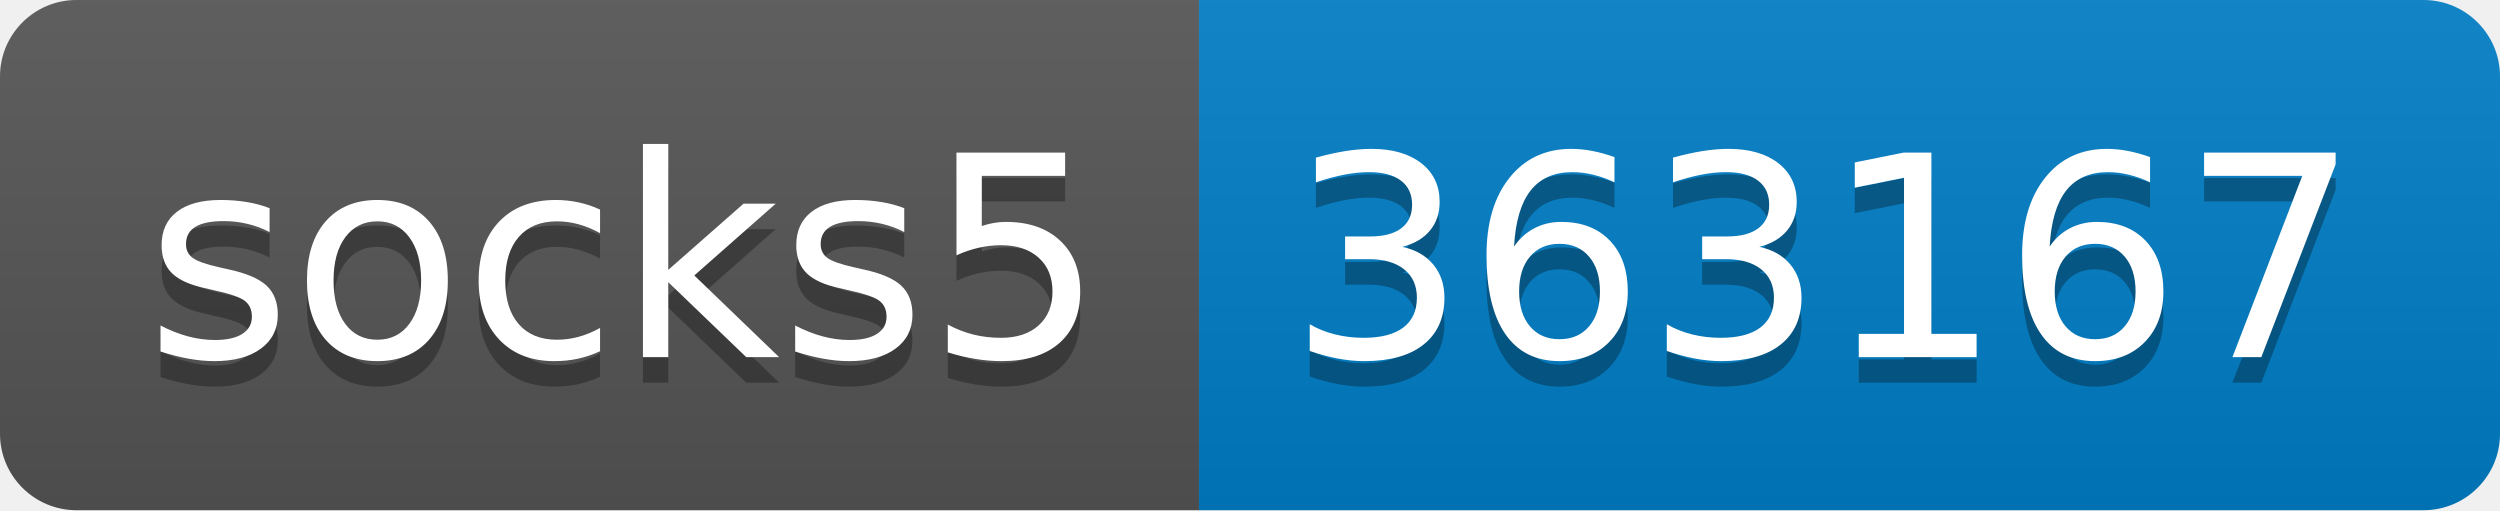
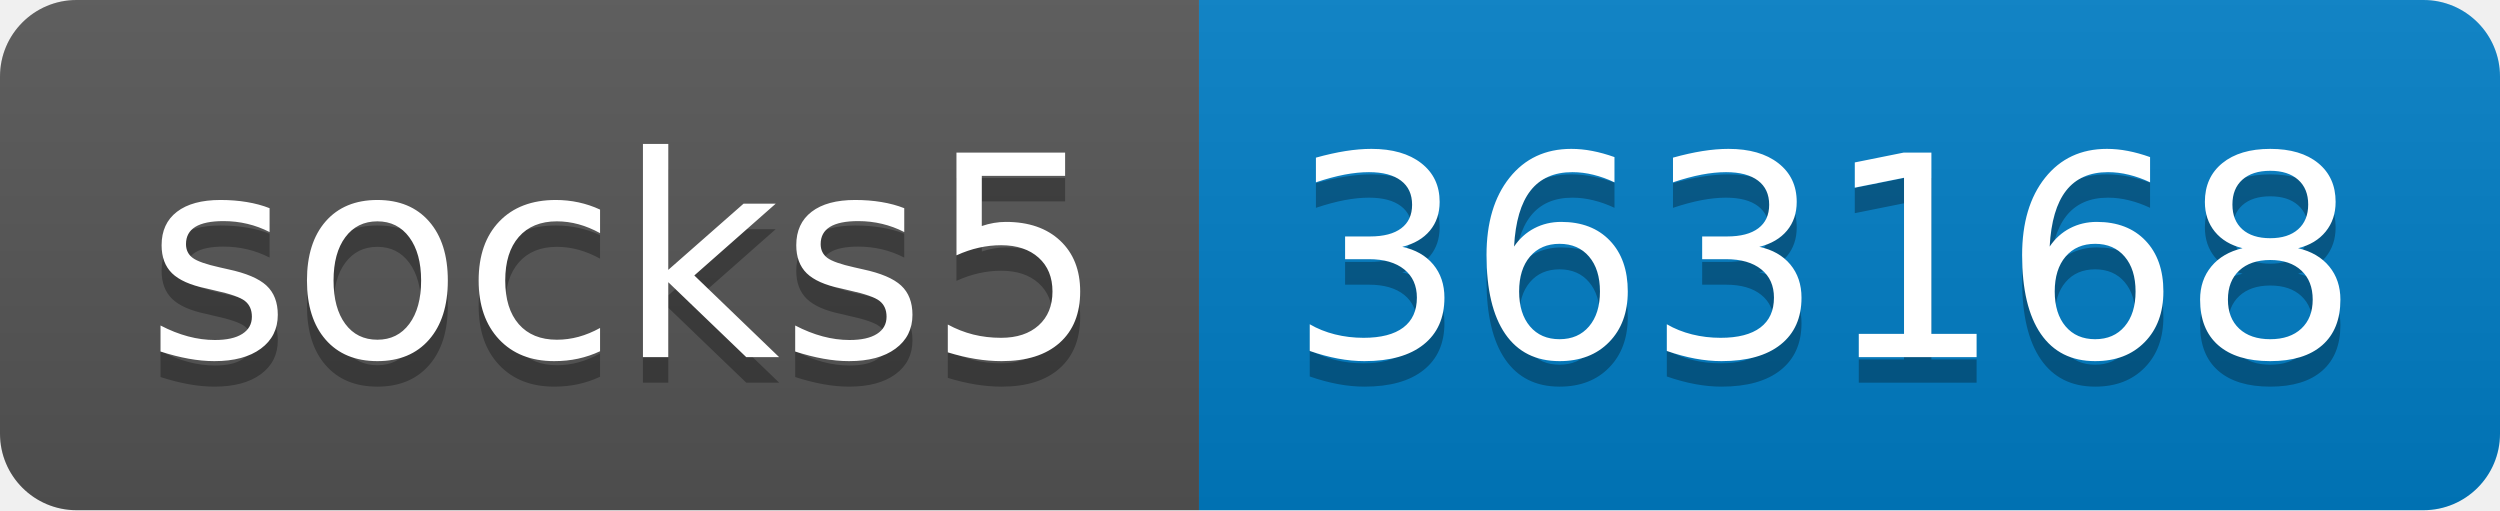
- <svg xmlns="http://www.w3.org/2000/svg" width="98" height="20" role="img" aria-label="socks5: 363167">
+ <svg xmlns="http://www.w3.org/2000/svg" width="98" height="20" role="img" aria-label="socks5: 363168">
  <linearGradient id="s" x2="0" y2="100%">
    <stop offset="0" stop-color="#bbb" stop-opacity=".1" />
    <stop offset="1" stop-opacity=".1" />
  </linearGradient>
  <clipPath id="r">
    <rect width="98" height="20" rx="3" fill="#fff" />
  </clipPath>
  <g clip-path="url(#r)">
    <rect width="47" height="20" fill="#555" />
    <rect x="47" width="51" height="20" fill="#007ec6" />
    <rect width="98" height="20" fill="url(#s)" />
  </g>
  <g fill="#fff" text-anchor="middle" font-family="Verdana,Geneva,DejaVu Sans,sans-serif" text-rendering="geometricPrecision" font-size="110">
    <text aria-hidden="true" x="245" y="150" fill="#010101" fill-opacity=".3" transform="scale(.1)" textLength="370">socks5</text>
    <text x="245" y="140" transform="scale(.1)" fill="#fff" textLength="370">socks5</text>
-     <text aria-hidden="true" x="715" y="150" fill="#010101" fill-opacity=".3" transform="scale(.1)" textLength="410">363167</text>
-     <text x="715" y="140" transform="scale(.1)" fill="#fff" textLength="410">363167</text>
+     <text aria-hidden="true" x="715" y="150" fill="#010101" fill-opacity=".3" transform="scale(.1)" textLength="410">363168</text>
+     <text x="715" y="140" transform="scale(.1)" fill="#fff" textLength="410">363168</text>
  </g>
</svg>
